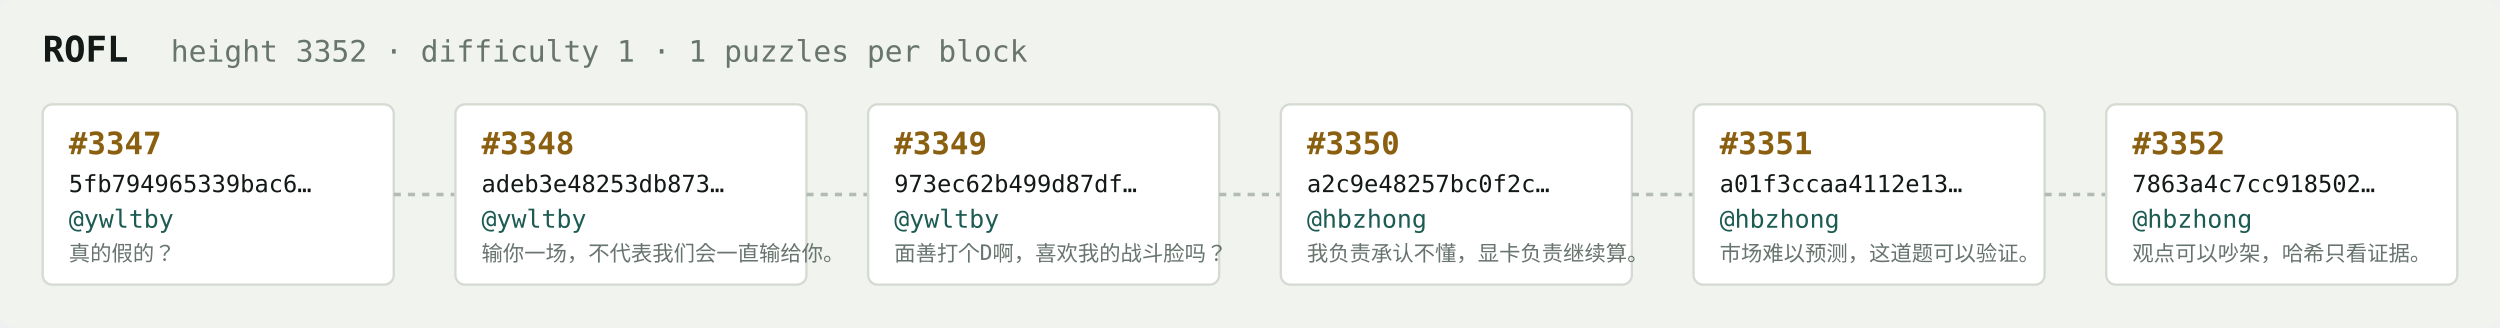
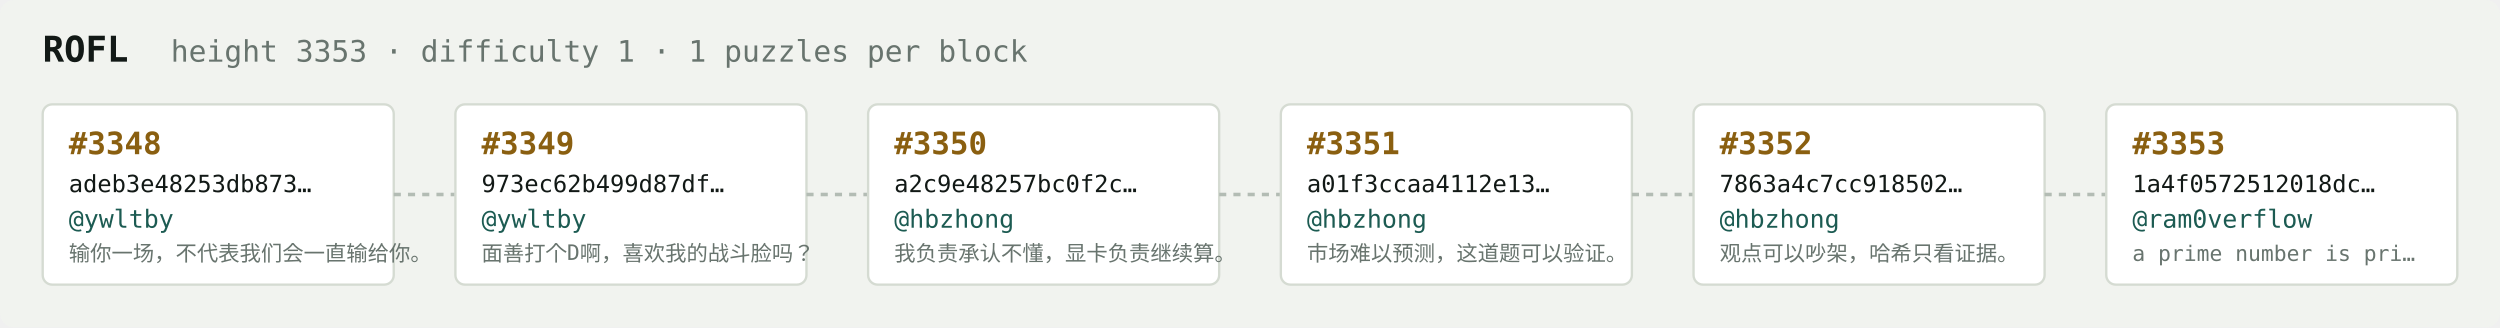
<svg xmlns="http://www.w3.org/2000/svg" width="1054" height="138" viewBox="0 0 1054 138" font-family="ui-monospace,SFMono-Regular,Menlo,monospace">
  <rect fill="#f1f3ef" width="1054" height="138" rx="6" />
  <text x="18" y="26" fill="#121916" font-size="15" font-weight="700">ROFL</text>
-   <text x="72" y="26" fill="#68746e" font-size="12.5">height 3352 · difficulty 1 · 1 puzzles per block</text>
+   <text x="72" y="26" fill="#68746e" font-size="12.5">height 3353 · difficulty 1 · 1 puzzles per block</text>
  <rect x="18" y="44" width="148" height="76" rx="4" fill="#ffffff" stroke="#d5dbd2" stroke-width="1" />
-   <text x="29" y="65" fill="#8a5f10" font-size="13" font-weight="700">#3347</text>
-   <text x="29" y="81" fill="#121916" font-size="10">5fb794965339bac6…</text>
+   <text x="29" y="65" fill="#8a5f10" font-size="13" font-weight="700">#3348</text>
+   <text x="29" y="81" fill="#121916" font-size="10">adeb3e48253db873…</text>
  <text x="29" y="96" fill="#1c5b52" font-size="10.5">@ywltby</text>
-   <text x="29" y="110" fill="#68746e" font-size="9">真的假的？</text>
+   <text x="29" y="110" fill="#68746e" font-size="9">输你一场，不代表我们会一直输给你。</text>
  <line x1="166" y1="82.0" x2="192" y2="82.0" stroke="#b3bcb4" stroke-width="1.5" stroke-dasharray="3 3" />
  <rect x="192" y="44" width="148" height="76" rx="4" fill="#ffffff" stroke="#d5dbd2" stroke-width="1" />
-   <text x="203" y="65" fill="#8a5f10" font-size="13" font-weight="700">#3348</text>
-   <text x="203" y="81" fill="#121916" font-size="10">adeb3e48253db873…</text>
+   <text x="203" y="65" fill="#8a5f10" font-size="13" font-weight="700">#3349</text>
+   <text x="203" y="81" fill="#121916" font-size="10">973ec62b499d87df…</text>
  <text x="203" y="96" fill="#1c5b52" font-size="10.5">@ywltby</text>
-   <text x="203" y="110" fill="#68746e" font-size="9">输你一场，不代表我们会一直输给你。</text>
+   <text x="203" y="110" fill="#68746e" font-size="9">面善打个D啊，喜欢我的战斗脸吗？</text>
  <line x1="340" y1="82.0" x2="366" y2="82.0" stroke="#b3bcb4" stroke-width="1.5" stroke-dasharray="3 3" />
  <rect x="366" y="44" width="148" height="76" rx="4" fill="#ffffff" stroke="#d5dbd2" stroke-width="1" />
-   <text x="377" y="65" fill="#8a5f10" font-size="13" font-weight="700">#3349</text>
-   <text x="377" y="81" fill="#121916" font-size="10">973ec62b499d87df…</text>
-   <text x="377" y="96" fill="#1c5b52" font-size="10.5">@ywltby</text>
-   <text x="377" y="110" fill="#68746e" font-size="9">面善打个D啊，喜欢我的战斗脸吗？</text>
+   <text x="377" y="65" fill="#8a5f10" font-size="13" font-weight="700">#3350</text>
+   <text x="377" y="81" fill="#121916" font-size="10">a2c9e48257bc0f2c…</text>
+   <text x="377" y="96" fill="#1c5b52" font-size="10.5">@hbzhong</text>
+   <text x="377" y="110" fill="#68746e" font-size="9">我负责承认不懂，显卡负责继续算。</text>
  <line x1="514" y1="82.0" x2="540" y2="82.0" stroke="#b3bcb4" stroke-width="1.5" stroke-dasharray="3 3" />
  <rect x="540" y="44" width="148" height="76" rx="4" fill="#ffffff" stroke="#d5dbd2" stroke-width="1" />
-   <text x="551" y="65" fill="#8a5f10" font-size="13" font-weight="700">#3350</text>
-   <text x="551" y="81" fill="#121916" font-size="10">a2c9e48257bc0f2c…</text>
+   <text x="551" y="65" fill="#8a5f10" font-size="13" font-weight="700">#3351</text>
+   <text x="551" y="81" fill="#121916" font-size="10">a01f3ccaa4112e13…</text>
  <text x="551" y="96" fill="#1c5b52" font-size="10.5">@hbzhong</text>
-   <text x="551" y="110" fill="#68746e" font-size="9">我负责承认不懂，显卡负责继续算。</text>
+   <text x="551" y="110" fill="#68746e" font-size="9">市场难以预测，这道题可以验证。</text>
  <line x1="688" y1="82.0" x2="714" y2="82.0" stroke="#b3bcb4" stroke-width="1.5" stroke-dasharray="3 3" />
  <rect x="714" y="44" width="148" height="76" rx="4" fill="#ffffff" stroke="#d5dbd2" stroke-width="1" />
-   <text x="725" y="65" fill="#8a5f10" font-size="13" font-weight="700">#3351</text>
-   <text x="725" y="81" fill="#121916" font-size="10">a01f3ccaa4112e13…</text>
+   <text x="725" y="65" fill="#8a5f10" font-size="13" font-weight="700">#3352</text>
+   <text x="725" y="81" fill="#121916" font-size="10">7863a4c7cc918502…</text>
  <text x="725" y="96" fill="#1c5b52" font-size="10.5">@hbzhong</text>
-   <text x="725" y="110" fill="#68746e" font-size="9">市场难以预测，这道题可以验证。</text>
+   <text x="725" y="110" fill="#68746e" font-size="9">观点可以吵架，哈希只看证据。</text>
  <line x1="862" y1="82.0" x2="888" y2="82.0" stroke="#b3bcb4" stroke-width="1.5" stroke-dasharray="3 3" />
  <rect x="888" y="44" width="148" height="76" rx="4" fill="#ffffff" stroke="#d5dbd2" stroke-width="1" />
-   <text x="899" y="65" fill="#8a5f10" font-size="13" font-weight="700">#3352</text>
-   <text x="899" y="81" fill="#121916" font-size="10">7863a4c7cc918502…</text>
-   <text x="899" y="96" fill="#1c5b52" font-size="10.5">@hbzhong</text>
-   <text x="899" y="110" fill="#68746e" font-size="9">观点可以吵架，哈希只看证据。</text>
+   <text x="899" y="65" fill="#8a5f10" font-size="13" font-weight="700">#3353</text>
+   <text x="899" y="81" fill="#121916" font-size="10">1a4f0572512018dc…</text>
+   <text x="899" y="96" fill="#1c5b52" font-size="10.5">@ram0verflow</text>
+   <text x="899" y="110" fill="#68746e" font-size="9">a prime number is pri…</text>
</svg>
